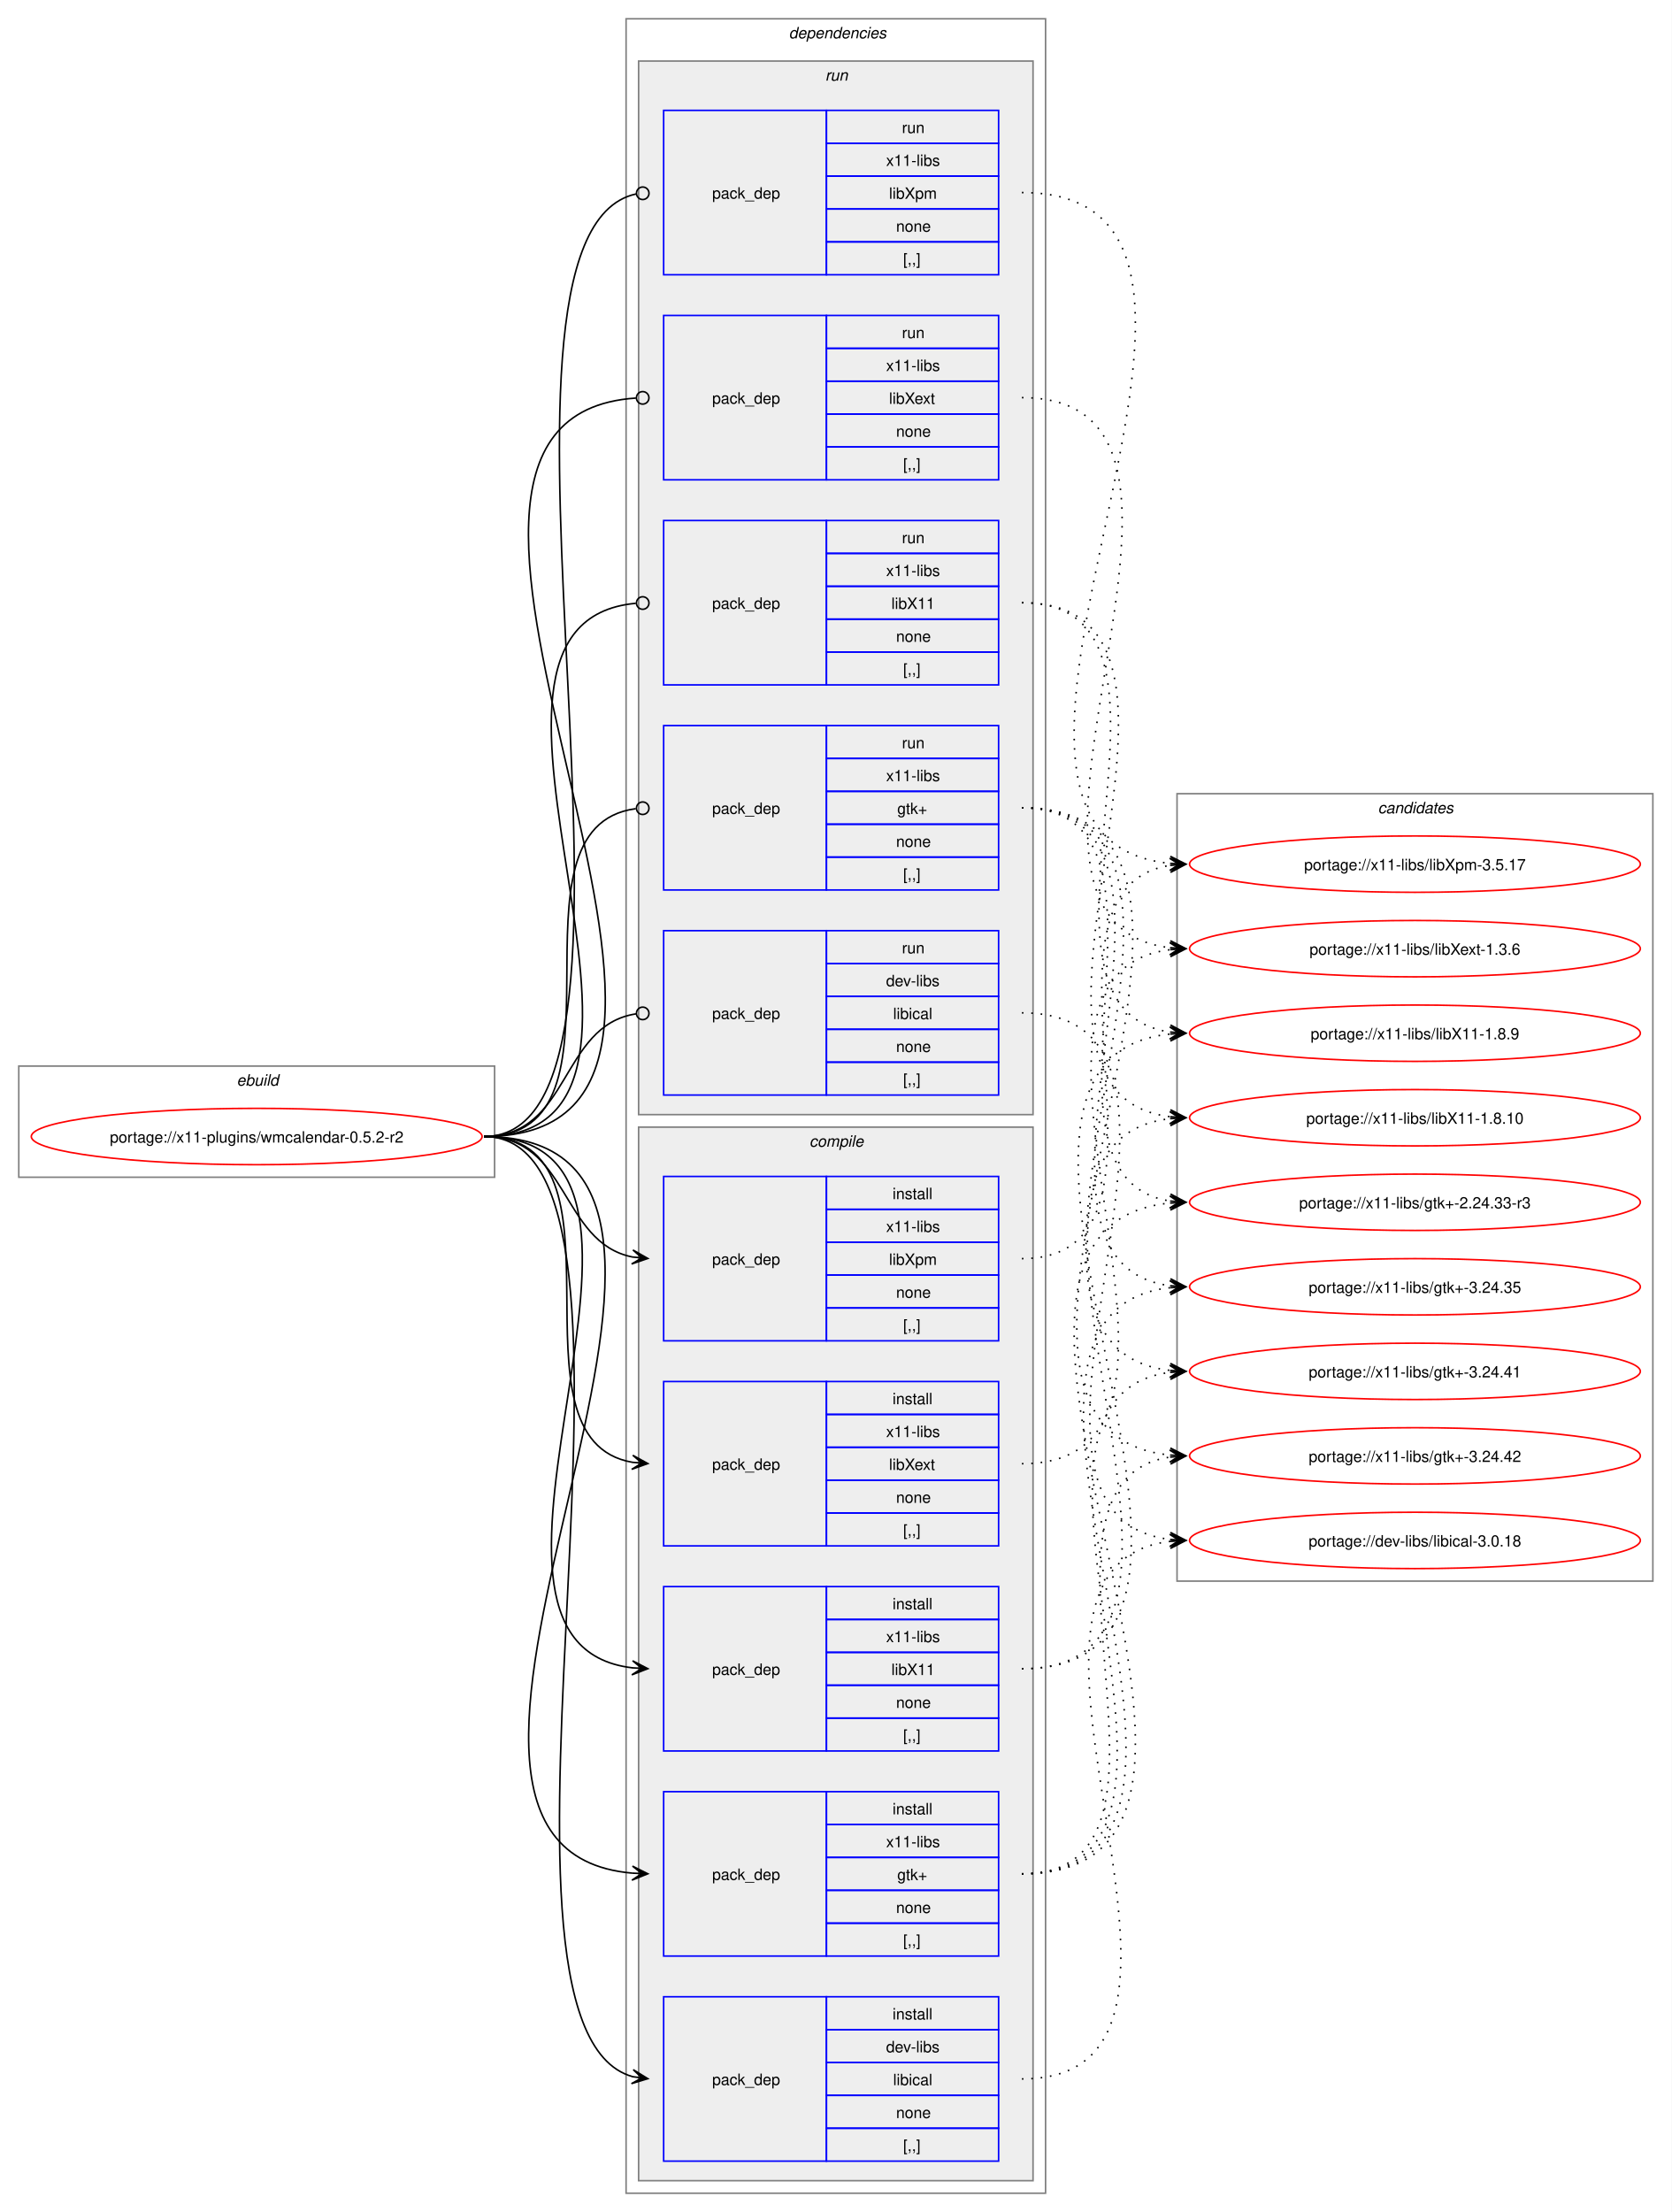
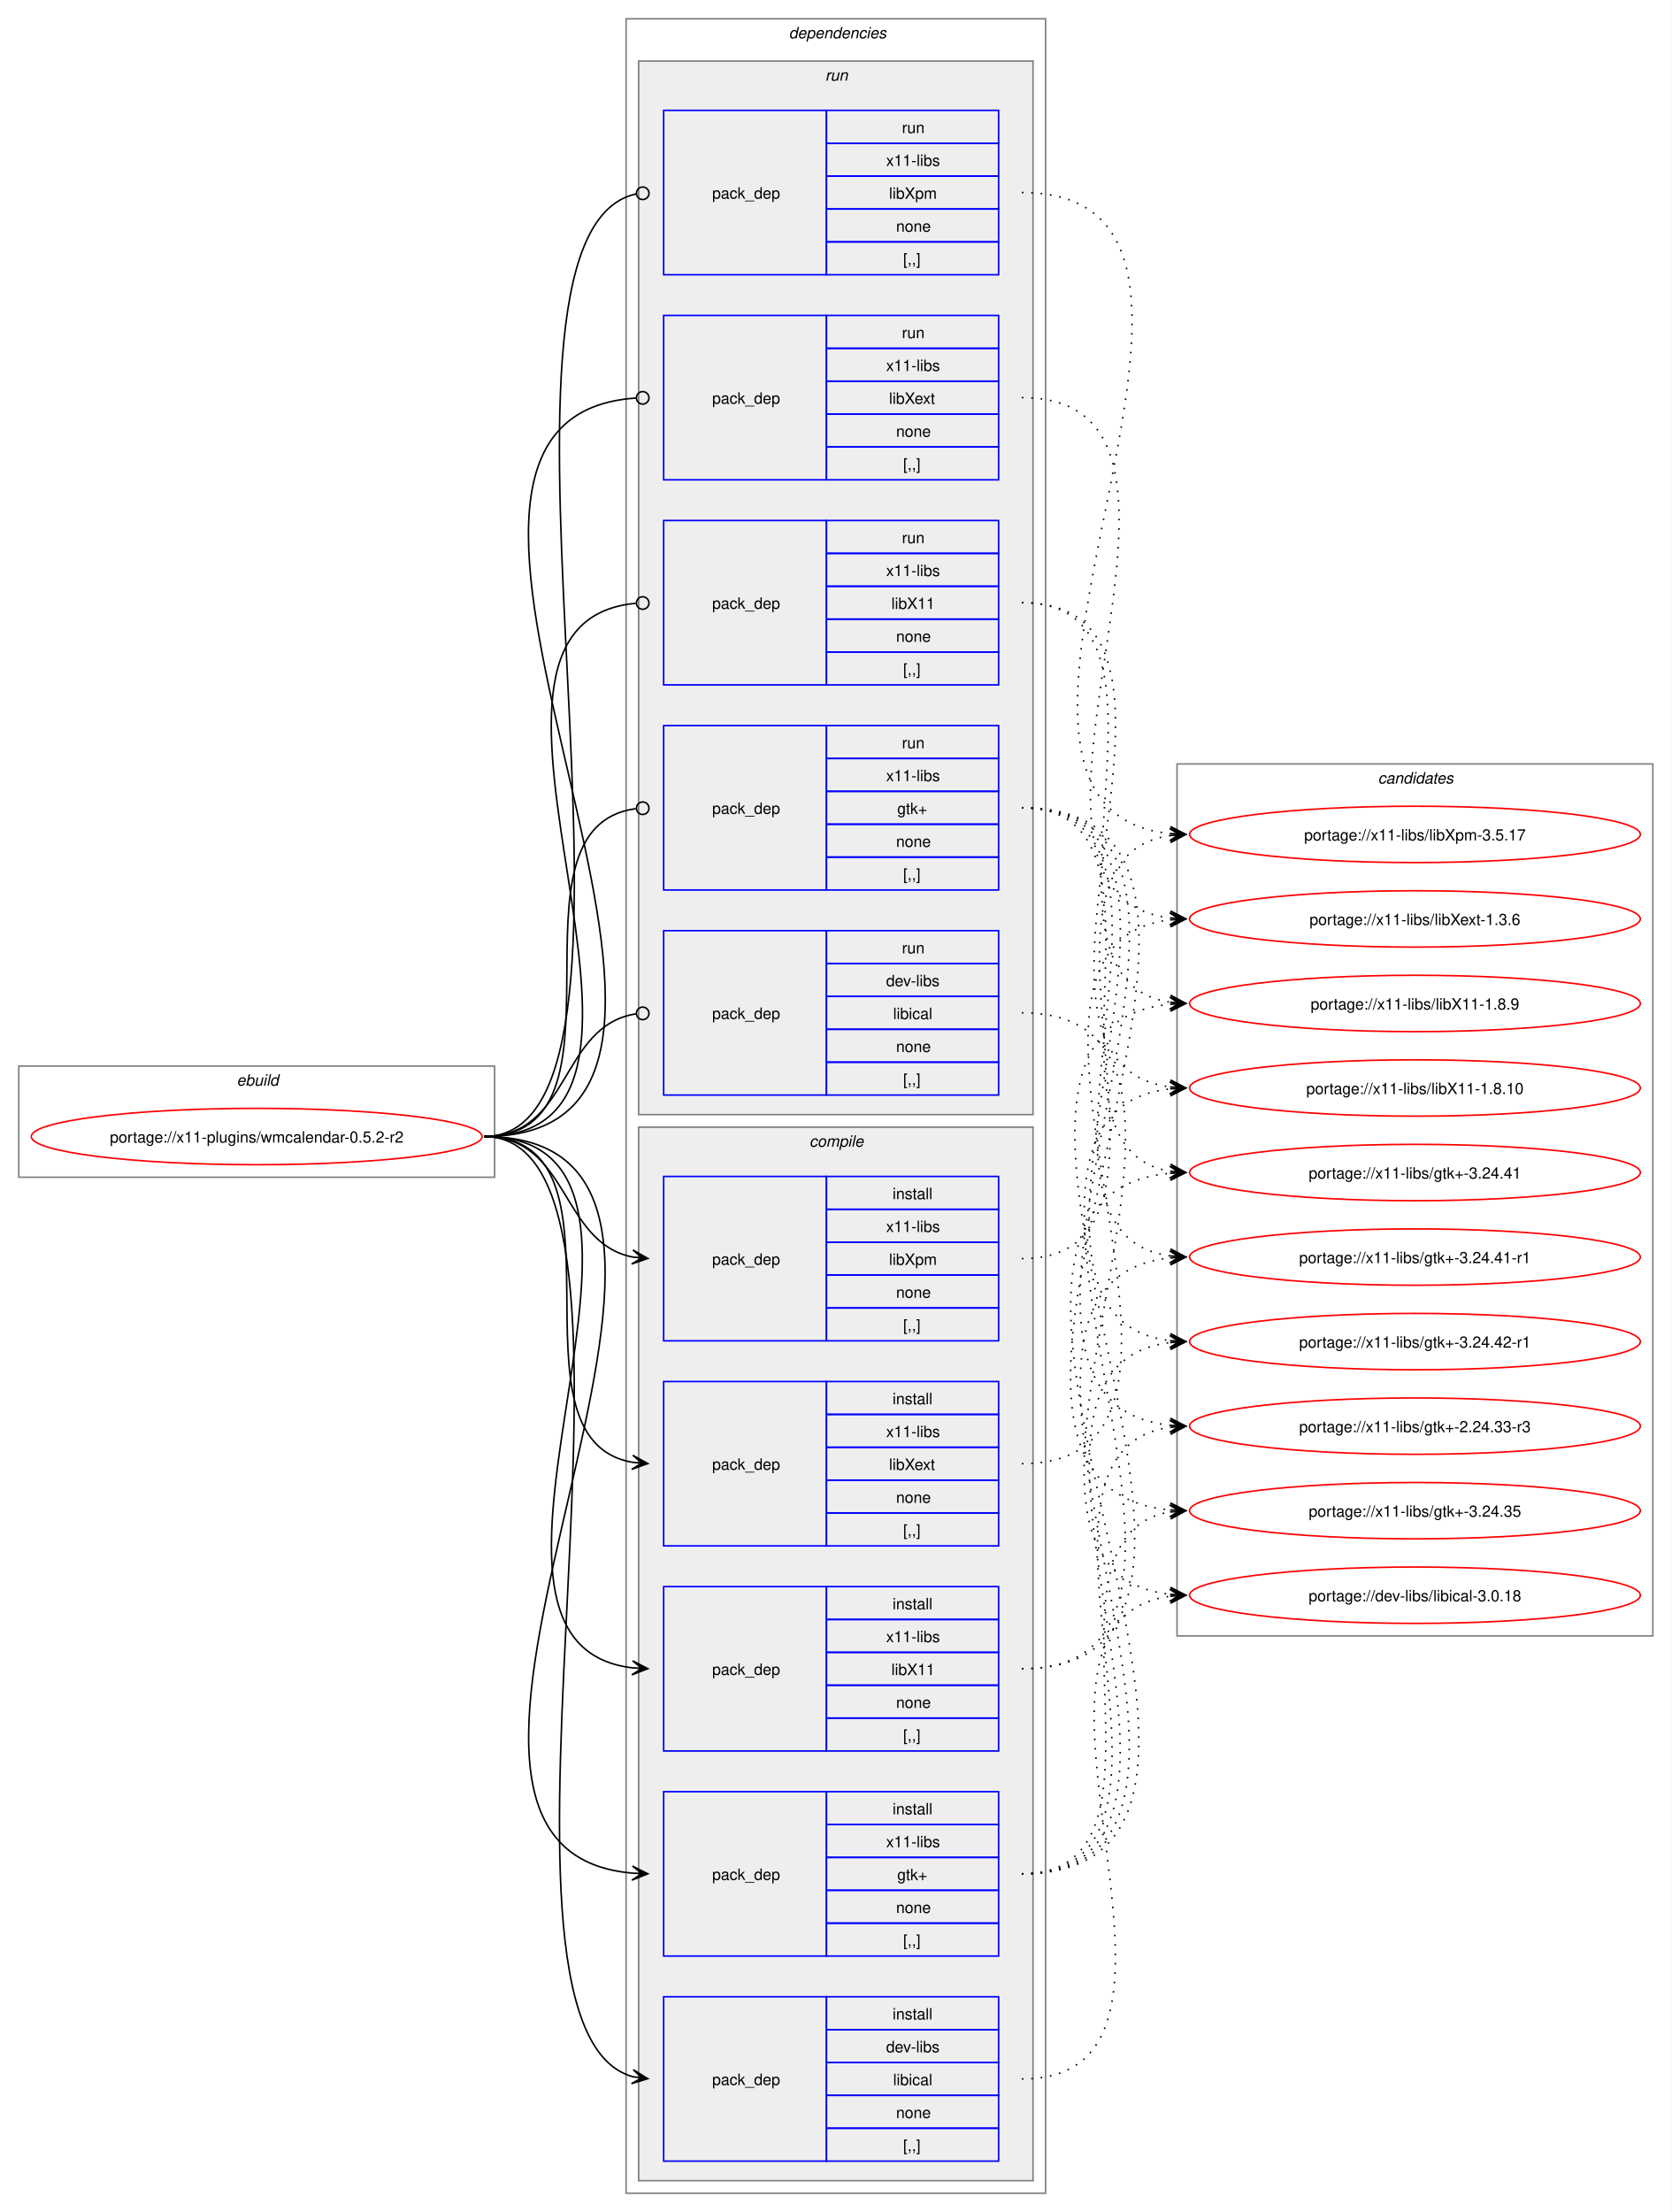
<svg xmlns="http://www.w3.org/2000/svg" xmlns:xlink="http://www.w3.org/1999/xlink" width="1068pt" height="1413pt" viewBox="0.00 0.00 1068.00 1413.00">
  <g id="graph0" class="graph" transform="scale(1 1) rotate(0) translate(4 1409)">
    <polygon fill="white" stroke="none" points="-4,4 -4,-1409 1064,-1409 1064,4 -4,4" />
    <g id="clust1" class="cluster">
      <polygon fill="none" stroke="gray" points="8,-657 8,-728 312,-728 312,-657 8,-657" />
      <text text-anchor="start" x="147.25" y="-715.5" font-family="Helvetica,sans-Serif" font-style="italic" font-size="10.00">ebuild</text>
    </g>
    <g id="clust2" class="cluster">
      <polygon fill="none" stroke="gray" points="396,-8 396,-1397 664,-1397 664,-8 396,-8" />
      <text text-anchor="start" x="500" y="-1384.5" font-family="Helvetica,sans-Serif" font-style="italic" font-size="10.00">dependencies</text>
    </g>
    <g id="clust3" class="cluster">
      <polygon fill="#eeeeee" stroke="gray" points="404,-16 404,-689 656,-689 656,-16 404,-16" />
      <text text-anchor="start" x="513.12" y="-676.5" font-family="Helvetica,sans-Serif" font-style="italic" font-size="10.00">compile</text>
    </g>
    <g id="clust10" class="cluster">
      <polygon fill="#eeeeee" stroke="gray" points="404,-697 404,-1370 656,-1370 656,-697 404,-697" />
      <text text-anchor="start" x="523.25" y="-1357.5" font-family="Helvetica,sans-Serif" font-style="italic" font-size="10.00">run</text>
    </g>
    <g id="clust16" class="cluster">
-       <polygon fill="none" stroke="gray" points="748,-399 748,-902 1052,-902 1052,-399 748,-399" />
-       <text text-anchor="start" x="876.38" y="-889.5" font-family="Helvetica,sans-Serif" font-style="italic" font-size="10.00">candidates</text>
+       <polygon fill="none" stroke="gray" points="748,-364 748,-921 1052,-921 1052,-364 748,-364" />
+       <text text-anchor="start" x="876.38" y="-908.5" font-family="Helvetica,sans-Serif" font-style="italic" font-size="10.00">candidates</text>
    </g>
    <g id="node1" class="node">
      <g id="a_node1">
        <a xlink:href="../x11-plugins/wmcalendar-0.5.2-r2.svg" xlink:title="portage://x11-plugins/wmcalendar-0.5.2-r2">
          <ellipse fill="none" stroke="red" cx="160" cy="-683" rx="144" ry="18" />
          <text text-anchor="middle" x="160" y="-679.12" font-family="Helvetica,sans-Serif" font-size="10.00">portage://x11-plugins/wmcalendar-0.5.2-r2</text>
        </a>
      </g>
    </g>
    <g id="node2" class="node">
      <polygon fill="none" stroke="blue" points="420,-28.5 420,-133.5 524,-133.5 524,-28.5 420,-28.5" />
      <text text-anchor="start" x="451" y="-77.12" font-family="Helvetica,sans-Serif" font-size="10.00">pack_dep</text>
      <polygon fill="none" stroke="blue" points="524,-112.5 524,-133.5 634,-133.5 634,-112.5 524,-112.5" />
      <text text-anchor="start" x="566.25" y="-119" font-family="Helvetica,sans-Serif" font-size="10.00">install</text>
      <polygon fill="none" stroke="blue" points="524,-91.5 524,-112.5 634,-112.5 634,-91.5 524,-91.5" />
      <text text-anchor="start" x="562.12" y="-98" font-family="Helvetica,sans-Serif" font-size="10.00">dev-libs</text>
      <polygon fill="none" stroke="blue" points="524,-70.5 524,-91.5 634,-91.5 634,-70.5 524,-70.5" />
      <text text-anchor="start" x="566.62" y="-77" font-family="Helvetica,sans-Serif" font-size="10.00">libical</text>
      <polygon fill="none" stroke="blue" points="524,-49.5 524,-70.5 634,-70.5 634,-49.5 524,-49.5" />
      <text text-anchor="start" x="568.5" y="-56" font-family="Helvetica,sans-Serif" font-size="10.00">none</text>
      <polygon fill="none" stroke="blue" points="524,-28.5 524,-49.5 634,-49.5 634,-28.5 524,-28.5" />
      <text text-anchor="start" x="573" y="-35" font-family="Helvetica,sans-Serif" font-size="10.00">[,,]</text>
    </g>
    <g id="edge1" class="edge">
      <path fill="none" stroke="black" d="M305.23,-683C437.22,-683 284.43,-114.61 400.28,-82.42" />
      <polygon fill="black" stroke="black" points="409.9,-81.16 400.57,-86.92 406.15,-81.65 399.99,-82.46 399.99,-82.46 399.99,-82.46 406.15,-81.65 399.4,-78 409.9,-81.16" />
    </g>
    <g id="node3" class="node">
      <polygon fill="none" stroke="blue" points="420,-159.5 420,-264.5 524,-264.5 524,-159.5 420,-159.5" />
      <text text-anchor="start" x="451" y="-208.12" font-family="Helvetica,sans-Serif" font-size="10.00">pack_dep</text>
      <polygon fill="none" stroke="blue" points="524,-243.5 524,-264.5 634,-264.5 634,-243.5 524,-243.5" />
      <text text-anchor="start" x="566.25" y="-250" font-family="Helvetica,sans-Serif" font-size="10.00">install</text>
      <polygon fill="none" stroke="blue" points="524,-222.5 524,-243.5 634,-243.5 634,-222.5 524,-222.5" />
      <text text-anchor="start" x="562.12" y="-229" font-family="Helvetica,sans-Serif" font-size="10.00">x11-libs</text>
      <polygon fill="none" stroke="blue" points="524,-201.5 524,-222.5 634,-222.5 634,-201.5 524,-201.5" />
      <text text-anchor="start" x="569.25" y="-208" font-family="Helvetica,sans-Serif" font-size="10.00">gtk+</text>
      <polygon fill="none" stroke="blue" points="524,-180.5 524,-201.5 634,-201.5 634,-180.5 524,-180.5" />
      <text text-anchor="start" x="568.5" y="-187" font-family="Helvetica,sans-Serif" font-size="10.00">none</text>
      <polygon fill="none" stroke="blue" points="524,-159.5 524,-180.5 634,-180.5 634,-159.5 524,-159.5" />
      <text text-anchor="start" x="573" y="-166" font-family="Helvetica,sans-Serif" font-size="10.00">[,,]</text>
    </g>
    <g id="edge2" class="edge">
      <path fill="none" stroke="black" d="M305.23,-683C515.92,-683 208.06,-228.86 400,-212.46" />
      <polygon fill="black" stroke="black" points="409.89,-212.05 400.09,-216.96 406.12,-212.2 399.9,-212.46 399.9,-212.46 399.9,-212.46 406.12,-212.2 399.72,-207.96 409.89,-212.05" />
    </g>
    <g id="node4" class="node">
      <polygon fill="none" stroke="blue" points="420,-290.5 420,-395.5 524,-395.5 524,-290.5 420,-290.5" />
      <text text-anchor="start" x="451" y="-339.12" font-family="Helvetica,sans-Serif" font-size="10.00">pack_dep</text>
      <polygon fill="none" stroke="blue" points="524,-374.5 524,-395.5 634,-395.5 634,-374.5 524,-374.5" />
      <text text-anchor="start" x="566.25" y="-381" font-family="Helvetica,sans-Serif" font-size="10.00">install</text>
      <polygon fill="none" stroke="blue" points="524,-353.5 524,-374.5 634,-374.5 634,-353.5 524,-353.5" />
      <text text-anchor="start" x="562.12" y="-360" font-family="Helvetica,sans-Serif" font-size="10.00">x11-libs</text>
      <polygon fill="none" stroke="blue" points="524,-332.5 524,-353.5 634,-353.5 634,-332.5 524,-332.5" />
      <text text-anchor="start" x="565.5" y="-339" font-family="Helvetica,sans-Serif" font-size="10.00">libX11</text>
      <polygon fill="none" stroke="blue" points="524,-311.5 524,-332.5 634,-332.5 634,-311.5 524,-311.5" />
      <text text-anchor="start" x="568.5" y="-318" font-family="Helvetica,sans-Serif" font-size="10.00">none</text>
      <polygon fill="none" stroke="blue" points="524,-290.5 524,-311.5 634,-311.5 634,-290.5 524,-290.5" />
      <text text-anchor="start" x="573" y="-297" font-family="Helvetica,sans-Serif" font-size="10.00">[,,]</text>
    </g>
    <g id="edge3" class="edge">
      <path fill="none" stroke="black" d="M305.23,-683C459.64,-683 262.91,-359.4 400.17,-343.6" />
      <polygon fill="black" stroke="black" points="409.9,-343.07 400.16,-348.11 406.12,-343.27 399.91,-343.61 399.91,-343.61 399.91,-343.61 406.12,-343.27 399.66,-339.12 409.9,-343.07" />
    </g>
    <g id="node5" class="node">
      <polygon fill="none" stroke="blue" points="420,-421.5 420,-526.5 524,-526.5 524,-421.5 420,-421.5" />
      <text text-anchor="start" x="451" y="-470.12" font-family="Helvetica,sans-Serif" font-size="10.00">pack_dep</text>
      <polygon fill="none" stroke="blue" points="524,-505.5 524,-526.5 634,-526.5 634,-505.5 524,-505.5" />
      <text text-anchor="start" x="566.25" y="-512" font-family="Helvetica,sans-Serif" font-size="10.00">install</text>
      <polygon fill="none" stroke="blue" points="524,-484.5 524,-505.5 634,-505.5 634,-484.5 524,-484.5" />
      <text text-anchor="start" x="562.12" y="-491" font-family="Helvetica,sans-Serif" font-size="10.00">x11-libs</text>
      <polygon fill="none" stroke="blue" points="524,-463.5 524,-484.5 634,-484.5 634,-463.5 524,-463.5" />
      <text text-anchor="start" x="564" y="-470" font-family="Helvetica,sans-Serif" font-size="10.00">libXext</text>
      <polygon fill="none" stroke="blue" points="524,-442.5 524,-463.5 634,-463.5 634,-442.5 524,-442.5" />
      <text text-anchor="start" x="568.5" y="-449" font-family="Helvetica,sans-Serif" font-size="10.00">none</text>
      <polygon fill="none" stroke="blue" points="524,-421.5 524,-442.5 634,-442.5 634,-421.5 524,-421.5" />
      <text text-anchor="start" x="573" y="-428" font-family="Helvetica,sans-Serif" font-size="10.00">[,,]</text>
    </g>
    <g id="edge4" class="edge">
      <path fill="none" stroke="black" d="M305.23,-683C405.4,-683 314.48,-489.62 400.09,-474.89" />
      <polygon fill="black" stroke="black" points="409.9,-474.1 400.29,-479.38 406.13,-474.4 399.93,-474.9 399.93,-474.9 399.93,-474.9 406.13,-474.4 399.57,-470.41 409.9,-474.1" />
    </g>
    <g id="node6" class="node">
      <polygon fill="none" stroke="blue" points="420,-552.5 420,-657.5 524,-657.5 524,-552.5 420,-552.5" />
      <text text-anchor="start" x="451" y="-601.12" font-family="Helvetica,sans-Serif" font-size="10.00">pack_dep</text>
      <polygon fill="none" stroke="blue" points="524,-636.5 524,-657.5 634,-657.5 634,-636.5 524,-636.5" />
      <text text-anchor="start" x="566.25" y="-643" font-family="Helvetica,sans-Serif" font-size="10.00">install</text>
      <polygon fill="none" stroke="blue" points="524,-615.5 524,-636.5 634,-636.5 634,-615.5 524,-615.5" />
      <text text-anchor="start" x="562.12" y="-622" font-family="Helvetica,sans-Serif" font-size="10.00">x11-libs</text>
      <polygon fill="none" stroke="blue" points="524,-594.5 524,-615.5 634,-615.5 634,-594.5 524,-594.5" />
      <text text-anchor="start" x="564" y="-601" font-family="Helvetica,sans-Serif" font-size="10.00">libXpm</text>
      <polygon fill="none" stroke="blue" points="524,-573.5 524,-594.5 634,-594.5 634,-573.5 524,-573.5" />
      <text text-anchor="start" x="568.5" y="-580" font-family="Helvetica,sans-Serif" font-size="10.00">none</text>
      <polygon fill="none" stroke="blue" points="524,-552.5 524,-573.5 634,-573.5 634,-552.5 524,-552.5" />
      <text text-anchor="start" x="573" y="-559" font-family="Helvetica,sans-Serif" font-size="10.00">[,,]</text>
    </g>
    <g id="edge5" class="edge">
      <path fill="none" stroke="black" d="M305.23,-683C359.69,-683 353.85,-615.3 400.06,-606.04" />
      <polygon fill="black" stroke="black" points="409.9,-605.11 400.37,-610.53 406.13,-605.47 399.94,-606.05 399.94,-606.05 399.94,-606.05 406.13,-605.47 399.52,-601.57 409.9,-605.11" />
    </g>
    <g id="node7" class="node">
      <polygon fill="none" stroke="blue" points="420,-709.5 420,-814.5 524,-814.5 524,-709.5 420,-709.5" />
      <text text-anchor="start" x="451" y="-758.12" font-family="Helvetica,sans-Serif" font-size="10.00">pack_dep</text>
      <polygon fill="none" stroke="blue" points="524,-793.5 524,-814.5 634,-814.5 634,-793.5 524,-793.5" />
      <text text-anchor="start" x="572.25" y="-800" font-family="Helvetica,sans-Serif" font-size="10.00">run</text>
      <polygon fill="none" stroke="blue" points="524,-772.5 524,-793.5 634,-793.5 634,-772.5 524,-772.5" />
      <text text-anchor="start" x="562.12" y="-779" font-family="Helvetica,sans-Serif" font-size="10.00">dev-libs</text>
      <polygon fill="none" stroke="blue" points="524,-751.5 524,-772.5 634,-772.5 634,-751.5 524,-751.5" />
      <text text-anchor="start" x="566.62" y="-758" font-family="Helvetica,sans-Serif" font-size="10.00">libical</text>
      <polygon fill="none" stroke="blue" points="524,-730.5 524,-751.5 634,-751.5 634,-730.5 524,-730.5" />
      <text text-anchor="start" x="568.5" y="-737" font-family="Helvetica,sans-Serif" font-size="10.00">none</text>
      <polygon fill="none" stroke="blue" points="524,-709.5 524,-730.5 634,-730.5 634,-709.5 524,-709.5" />
      <text text-anchor="start" x="573" y="-716" font-family="Helvetica,sans-Serif" font-size="10.00">[,,]</text>
    </g>
    <g id="edge6" class="edge">
      <path fill="none" stroke="black" d="M305.23,-683C360.85,-683 353.42,-753.89 402.39,-761.36" />
      <ellipse fill="none" stroke="black" cx="406.62" cy="-761.67" rx="4" ry="4" />
    </g>
    <g id="node8" class="node">
      <polygon fill="none" stroke="blue" points="420,-840.5 420,-945.5 524,-945.5 524,-840.5 420,-840.5" />
      <text text-anchor="start" x="451" y="-889.12" font-family="Helvetica,sans-Serif" font-size="10.00">pack_dep</text>
      <polygon fill="none" stroke="blue" points="524,-924.5 524,-945.5 634,-945.5 634,-924.5 524,-924.5" />
      <text text-anchor="start" x="572.25" y="-931" font-family="Helvetica,sans-Serif" font-size="10.00">run</text>
      <polygon fill="none" stroke="blue" points="524,-903.5 524,-924.5 634,-924.5 634,-903.5 524,-903.5" />
      <text text-anchor="start" x="562.12" y="-910" font-family="Helvetica,sans-Serif" font-size="10.00">x11-libs</text>
      <polygon fill="none" stroke="blue" points="524,-882.5 524,-903.5 634,-903.5 634,-882.5 524,-882.5" />
      <text text-anchor="start" x="569.25" y="-889" font-family="Helvetica,sans-Serif" font-size="10.00">gtk+</text>
      <polygon fill="none" stroke="blue" points="524,-861.5 524,-882.5 634,-882.5 634,-861.5 524,-861.5" />
      <text text-anchor="start" x="568.5" y="-868" font-family="Helvetica,sans-Serif" font-size="10.00">none</text>
      <polygon fill="none" stroke="blue" points="524,-840.5 524,-861.5 634,-861.5 634,-840.5 524,-840.5" />
      <text text-anchor="start" x="573" y="-847" font-family="Helvetica,sans-Serif" font-size="10.00">[,,]</text>
    </g>
    <g id="edge7" class="edge">
      <path fill="none" stroke="black" d="M305.23,-683C406.59,-683 312.64,-880.48 402.18,-892.43" />
      <ellipse fill="none" stroke="black" cx="406.62" cy="-892.72" rx="4" ry="4" />
    </g>
    <g id="node9" class="node">
      <polygon fill="none" stroke="blue" points="420,-971.5 420,-1076.5 524,-1076.5 524,-971.5 420,-971.5" />
      <text text-anchor="start" x="451" y="-1020.12" font-family="Helvetica,sans-Serif" font-size="10.00">pack_dep</text>
      <polygon fill="none" stroke="blue" points="524,-1055.5 524,-1076.5 634,-1076.5 634,-1055.5 524,-1055.5" />
      <text text-anchor="start" x="572.25" y="-1062" font-family="Helvetica,sans-Serif" font-size="10.00">run</text>
      <polygon fill="none" stroke="blue" points="524,-1034.5 524,-1055.5 634,-1055.5 634,-1034.5 524,-1034.5" />
      <text text-anchor="start" x="562.12" y="-1041" font-family="Helvetica,sans-Serif" font-size="10.00">x11-libs</text>
      <polygon fill="none" stroke="blue" points="524,-1013.5 524,-1034.5 634,-1034.5 634,-1013.5 524,-1013.5" />
      <text text-anchor="start" x="565.5" y="-1020" font-family="Helvetica,sans-Serif" font-size="10.00">libX11</text>
      <polygon fill="none" stroke="blue" points="524,-992.5 524,-1013.5 634,-1013.5 634,-992.5 524,-992.5" />
      <text text-anchor="start" x="568.5" y="-999" font-family="Helvetica,sans-Serif" font-size="10.00">none</text>
      <polygon fill="none" stroke="blue" points="524,-971.5 524,-992.5 634,-992.5 634,-971.5 524,-971.5" />
      <text text-anchor="start" x="573" y="-978" font-family="Helvetica,sans-Serif" font-size="10.00">[,,]</text>
    </g>
    <g id="edge8" class="edge">
      <path fill="none" stroke="black" d="M305.23,-683C460.83,-683 260.54,-1010.81 402.23,-1023.61" />
      <ellipse fill="none" stroke="black" cx="406.62" cy="-1023.8" rx="4" ry="4" />
    </g>
    <g id="node10" class="node">
      <polygon fill="none" stroke="blue" points="420,-1102.5 420,-1207.5 524,-1207.5 524,-1102.5 420,-1102.5" />
      <text text-anchor="start" x="451" y="-1151.12" font-family="Helvetica,sans-Serif" font-size="10.00">pack_dep</text>
      <polygon fill="none" stroke="blue" points="524,-1186.5 524,-1207.5 634,-1207.5 634,-1186.5 524,-1186.5" />
      <text text-anchor="start" x="572.25" y="-1193" font-family="Helvetica,sans-Serif" font-size="10.00">run</text>
      <polygon fill="none" stroke="blue" points="524,-1165.5 524,-1186.5 634,-1186.5 634,-1165.5 524,-1165.5" />
      <text text-anchor="start" x="562.12" y="-1172" font-family="Helvetica,sans-Serif" font-size="10.00">x11-libs</text>
      <polygon fill="none" stroke="blue" points="524,-1144.5 524,-1165.5 634,-1165.5 634,-1144.5 524,-1144.5" />
      <text text-anchor="start" x="564" y="-1151" font-family="Helvetica,sans-Serif" font-size="10.00">libXext</text>
      <polygon fill="none" stroke="blue" points="524,-1123.5 524,-1144.5 634,-1144.5 634,-1123.5 524,-1123.5" />
      <text text-anchor="start" x="568.5" y="-1130" font-family="Helvetica,sans-Serif" font-size="10.00">none</text>
      <polygon fill="none" stroke="blue" points="524,-1102.5 524,-1123.5 634,-1123.5 634,-1102.5 524,-1102.5" />
      <text text-anchor="start" x="573" y="-1109" font-family="Helvetica,sans-Serif" font-size="10.00">[,,]</text>
    </g>
    <g id="edge9" class="edge">
      <path fill="none" stroke="black" d="M305.23,-683C517.18,-683 205.19,-1141.73 402.3,-1154.72" />
      <ellipse fill="none" stroke="black" cx="406.61" cy="-1154.86" rx="4" ry="4" />
    </g>
    <g id="node11" class="node">
      <polygon fill="none" stroke="blue" points="420,-1233.5 420,-1338.5 524,-1338.5 524,-1233.5 420,-1233.5" />
      <text text-anchor="start" x="451" y="-1282.12" font-family="Helvetica,sans-Serif" font-size="10.00">pack_dep</text>
      <polygon fill="none" stroke="blue" points="524,-1317.5 524,-1338.5 634,-1338.5 634,-1317.5 524,-1317.5" />
      <text text-anchor="start" x="572.25" y="-1324" font-family="Helvetica,sans-Serif" font-size="10.00">run</text>
      <polygon fill="none" stroke="blue" points="524,-1296.5 524,-1317.5 634,-1317.5 634,-1296.5 524,-1296.5" />
      <text text-anchor="start" x="562.12" y="-1303" font-family="Helvetica,sans-Serif" font-size="10.00">x11-libs</text>
      <polygon fill="none" stroke="blue" points="524,-1275.5 524,-1296.5 634,-1296.5 634,-1275.5 524,-1275.5" />
      <text text-anchor="start" x="564" y="-1282" font-family="Helvetica,sans-Serif" font-size="10.00">libXpm</text>
      <polygon fill="none" stroke="blue" points="524,-1254.5 524,-1275.5 634,-1275.5 634,-1254.5 524,-1254.5" />
      <text text-anchor="start" x="568.5" y="-1261" font-family="Helvetica,sans-Serif" font-size="10.00">none</text>
      <polygon fill="none" stroke="blue" points="524,-1233.5 524,-1254.5 634,-1254.5 634,-1233.5 524,-1233.5" />
      <text text-anchor="start" x="573" y="-1240" font-family="Helvetica,sans-Serif" font-size="10.00">[,,]</text>
    </g>
    <g id="edge10" class="edge">
      <path fill="none" stroke="black" d="M305.23,-683C438.23,-683 282.38,-1259.22 402.4,-1285.1" />
      <ellipse fill="none" stroke="black" cx="406.64" cy="-1285.54" rx="4" ry="4" />
    </g>
    <g id="node12" class="node">
      <g id="a_node12">
        <a xlink:href="../dev-libs/libical-3.0.18.svg" xlink:title="portage://dev-libs/libical-3.0.18">
-           <ellipse fill="none" stroke="red" cx="900" cy="-425" rx="144" ry="18" />
-           <text text-anchor="middle" x="900" y="-421.12" font-family="Helvetica,sans-Serif" font-size="10.00">portage://dev-libs/libical-3.0.18</text>
+           <ellipse fill="none" stroke="red" cx="900" cy="-390" rx="144" ry="18" />
+           <text text-anchor="middle" x="900" y="-386.12" font-family="Helvetica,sans-Serif" font-size="10.00">portage://dev-libs/libical-3.0.18</text>
        </a>
      </g>
    </g>
    <g id="edge11" class="edge">
-       <path fill="none" stroke="black" stroke-dasharray="1,5" d="M648.89,-81C804.95,-81 605.03,-408.41 743.71,-424.39" />
-       <polygon fill="black" stroke="black" points="753.55,-424.93 743.32,-428.88 749.77,-424.73 743.56,-424.39 743.56,-424.39 743.56,-424.39 749.77,-424.73 743.81,-419.89 753.55,-424.93" />
+       <path fill="none" stroke="black" stroke-dasharray="1,5" d="M648.89,-81C790.09,-81 619.44,-373.33 743.58,-389.32" />
+       <polygon fill="black" stroke="black" points="753.55,-389.93 743.29,-393.81 749.77,-389.7 743.57,-389.32 743.57,-389.32 743.57,-389.32 749.77,-389.7 743.84,-384.83 753.55,-389.93" />
    </g>
    <g id="node13" class="node">
      <g id="a_node13">
-         <a xlink:href="../x11-libs/gtk+-3.24.42.svg" xlink:title="portage://x11-libs/gtk+-3.24.42">
-           <ellipse fill="none" stroke="red" cx="900" cy="-479" rx="144" ry="18" />
-           <text text-anchor="middle" x="900" y="-475.12" font-family="Helvetica,sans-Serif" font-size="10.00">portage://x11-libs/gtk+-3.24.42</text>
+         <a xlink:href="../x11-libs/gtk+-3.24.42-r1.svg" xlink:title="portage://x11-libs/gtk+-3.24.42-r1">
+           <ellipse fill="none" stroke="red" cx="900" cy="-552" rx="144" ry="18" />
+           <text text-anchor="middle" x="900" y="-548.12" font-family="Helvetica,sans-Serif" font-size="10.00">portage://x11-libs/gtk+-3.24.42-r1</text>
        </a>
      </g>
    </g>
    <g id="edge12" class="edge">
-       <path fill="none" stroke="black" stroke-dasharray="1,5" d="M648.89,-212C772.55,-212 636.18,-462.57 743.59,-478.23" />
-       <polygon fill="black" stroke="black" points="753.55,-478.92 743.27,-482.72 749.78,-478.66 743.57,-478.23 743.57,-478.23 743.57,-478.23 749.78,-478.66 743.88,-473.74 753.55,-478.92" />
+       <path fill="none" stroke="black" stroke-dasharray="1,5" d="M648.89,-212C803.29,-212 606.56,-535.6 743.82,-551.4" />
+       <polygon fill="black" stroke="black" points="753.55,-551.93 743.32,-555.88 749.77,-551.73 743.56,-551.39 743.56,-551.39 743.56,-551.39 749.77,-551.73 743.81,-546.89 753.55,-551.93" />
    </g>
    <g id="node14" class="node">
      <g id="a_node14">
-         <a xlink:href="../x11-libs/gtk+-3.24.41.svg" xlink:title="portage://x11-libs/gtk+-3.24.41">
-           <ellipse fill="none" stroke="red" cx="900" cy="-533" rx="144" ry="18" />
-           <text text-anchor="middle" x="900" y="-529.12" font-family="Helvetica,sans-Serif" font-size="10.00">portage://x11-libs/gtk+-3.24.41</text>
+         <a xlink:href="../x11-libs/gtk+-3.24.41-r1.svg" xlink:title="portage://x11-libs/gtk+-3.24.41-r1">
+           <ellipse fill="none" stroke="red" cx="900" cy="-606" rx="144" ry="18" />
+           <text text-anchor="middle" x="900" y="-602.12" font-family="Helvetica,sans-Serif" font-size="10.00">portage://x11-libs/gtk+-3.24.41-r1</text>
        </a>
      </g>
    </g>
    <g id="edge13" class="edge">
-       <path fill="none" stroke="black" stroke-dasharray="1,5" d="M648.89,-212C795.15,-212 614.56,-516.3 743.59,-532.34" />
-       <polygon fill="black" stroke="black" points="753.55,-532.93 743.3,-536.83 749.77,-532.71 743.57,-532.34 743.57,-532.34 743.57,-532.34 749.77,-532.71 743.83,-527.85 753.55,-532.93" />
+       <path fill="none" stroke="black" stroke-dasharray="1,5" d="M648.89,-212C826.32,-212 584.27,-589.25 743.68,-605.46" />
+       <polygon fill="black" stroke="black" points="753.55,-605.94 743.34,-609.95 749.77,-605.76 743.56,-605.46 743.56,-605.46 743.56,-605.46 749.77,-605.76 743.78,-600.96 753.55,-605.94" />
    </g>
    <g id="node15" class="node">
      <g id="a_node15">
-         <a xlink:href="../x11-libs/gtk+-3.24.35.svg" xlink:title="portage://x11-libs/gtk+-3.24.35">
-           <ellipse fill="none" stroke="red" cx="900" cy="-587" rx="144" ry="18" />
-           <text text-anchor="middle" x="900" y="-583.12" font-family="Helvetica,sans-Serif" font-size="10.00">portage://x11-libs/gtk+-3.24.35</text>
+         <a xlink:href="../x11-libs/gtk+-3.24.41.svg" xlink:title="portage://x11-libs/gtk+-3.24.41">
+           <ellipse fill="none" stroke="red" cx="900" cy="-660" rx="144" ry="18" />
+           <text text-anchor="middle" x="900" y="-656.12" font-family="Helvetica,sans-Serif" font-size="10.00">portage://x11-libs/gtk+-3.24.41</text>
        </a>
      </g>
    </g>
    <g id="edge14" class="edge">
-       <path fill="none" stroke="black" stroke-dasharray="1,5" d="M648.89,-212C818.18,-212 592.18,-570.34 743.71,-586.44" />
-       <polygon fill="black" stroke="black" points="753.55,-586.94 743.33,-590.93 749.77,-586.75 743.56,-586.43 743.56,-586.43 743.56,-586.43 749.77,-586.75 743.79,-581.94 753.55,-586.94" />
+       <path fill="none" stroke="black" stroke-dasharray="1,5" d="M648.89,-212C849.59,-212 561.54,-643.1 743.62,-659.52" />
+       <polygon fill="black" stroke="black" points="753.55,-659.95 743.36,-664.01 749.77,-659.78 743.56,-659.52 743.56,-659.52 743.56,-659.52 749.77,-659.78 743.75,-655.02 753.55,-659.95" />
    </g>
    <g id="node16" class="node">
      <g id="a_node16">
-         <a xlink:href="../x11-libs/gtk+-2.24.33-r3.svg" xlink:title="portage://x11-libs/gtk+-2.24.33-r3">
-           <ellipse fill="none" stroke="red" cx="900" cy="-641" rx="144" ry="18" />
-           <text text-anchor="middle" x="900" y="-637.12" font-family="Helvetica,sans-Serif" font-size="10.00">portage://x11-libs/gtk+-2.24.33-r3</text>
+         <a xlink:href="../x11-libs/gtk+-3.24.35.svg" xlink:title="portage://x11-libs/gtk+-3.24.35">
+           <ellipse fill="none" stroke="red" cx="900" cy="-444" rx="144" ry="18" />
+           <text text-anchor="middle" x="900" y="-440.12" font-family="Helvetica,sans-Serif" font-size="10.00">portage://x11-libs/gtk+-3.24.35</text>
        </a>
      </g>
    </g>
    <g id="edge15" class="edge">
-       <path fill="none" stroke="black" stroke-dasharray="1,5" d="M648.89,-212C841.44,-212 569.4,-624.41 743.8,-640.52" />
-       <polygon fill="black" stroke="black" points="753.55,-640.95 743.36,-645 749.77,-640.78 743.56,-640.5 743.56,-640.5 743.56,-640.5 749.77,-640.78 743.76,-636.01 753.55,-640.95" />
+       <path fill="none" stroke="black" stroke-dasharray="1,5" d="M648.89,-212C758.24,-212 649.63,-427.97 743.66,-443.16" />
+       <polygon fill="black" stroke="black" points="753.55,-443.91 743.24,-447.64 749.78,-443.62 743.58,-443.15 743.58,-443.15 743.58,-443.15 749.78,-443.62 743.92,-438.67 753.55,-443.91" />
    </g>
    <g id="node17" class="node">
      <g id="a_node17">
-         <a xlink:href="../x11-libs/libX11-1.8.10.svg" xlink:title="portage://x11-libs/libX11-1.8.10">
-           <ellipse fill="none" stroke="red" cx="900" cy="-695" rx="144" ry="18" />
-           <text text-anchor="middle" x="900" y="-691.12" font-family="Helvetica,sans-Serif" font-size="10.00">portage://x11-libs/libX11-1.8.10</text>
+         <a xlink:href="../x11-libs/gtk+-2.24.33-r3.svg" xlink:title="portage://x11-libs/gtk+-2.24.33-r3">
+           <ellipse fill="none" stroke="red" cx="900" cy="-498" rx="144" ry="18" />
+           <text text-anchor="middle" x="900" y="-494.12" font-family="Helvetica,sans-Serif" font-size="10.00">portage://x11-libs/gtk+-2.24.33-r3</text>
        </a>
      </g>
    </g>
    <g id="edge16" class="edge">
-       <path fill="none" stroke="black" stroke-dasharray="1,5" d="M648.89,-343C808.43,-343 601.54,-678.69 743.9,-694.43" />
-       <polygon fill="black" stroke="black" points="753.55,-694.94 743.33,-698.9 749.77,-694.74 743.56,-694.41 743.56,-694.41 743.56,-694.41 749.77,-694.74 743.8,-689.92 753.55,-694.94" />
+       <path fill="none" stroke="black" stroke-dasharray="1,5" d="M648.89,-212C780.46,-212 628.65,-481.49 743.61,-497.28" />
+       <polygon fill="black" stroke="black" points="753.55,-497.92 743.28,-501.77 749.78,-497.68 743.57,-497.28 743.57,-497.28 743.57,-497.28 749.78,-497.68 743.86,-492.78 753.55,-497.92" />
    </g>
    <g id="node18" class="node">
      <g id="a_node18">
-         <a xlink:href="../x11-libs/libX11-1.8.9.svg" xlink:title="portage://x11-libs/libX11-1.8.9">
-           <ellipse fill="none" stroke="red" cx="900" cy="-749" rx="144" ry="18" />
-           <text text-anchor="middle" x="900" y="-745.12" font-family="Helvetica,sans-Serif" font-size="10.00">portage://x11-libs/libX11-1.8.9</text>
+         <a xlink:href="../x11-libs/libX11-1.8.10.svg" xlink:title="portage://x11-libs/libX11-1.8.10">
+           <ellipse fill="none" stroke="red" cx="900" cy="-714" rx="144" ry="18" />
+           <text text-anchor="middle" x="900" y="-710.12" font-family="Helvetica,sans-Serif" font-size="10.00">portage://x11-libs/libX11-1.8.10</text>
        </a>
      </g>
    </g>
    <g id="edge17" class="edge">
-       <path fill="none" stroke="black" stroke-dasharray="1,5" d="M648.89,-343C831.54,-343 579.05,-732.52 743.86,-748.49" />
-       <polygon fill="black" stroke="black" points="753.55,-748.94 743.35,-752.98 749.77,-748.77 743.56,-748.48 743.56,-748.48 743.56,-748.48 749.77,-748.77 743.77,-743.99 753.55,-748.94" />
+       <path fill="none" stroke="black" stroke-dasharray="1,5" d="M648.89,-343C816.51,-343 593.74,-697.52 743.82,-713.45" />
+       <polygon fill="black" stroke="black" points="753.55,-713.94 743.33,-717.93 749.77,-713.75 743.56,-713.43 743.56,-713.43 743.56,-713.43 749.77,-713.75 743.79,-708.94 753.55,-713.94" />
    </g>
    <g id="node19" class="node">
      <g id="a_node19">
-         <a xlink:href="../x11-libs/libXext-1.3.6.svg" xlink:title="portage://x11-libs/libXext-1.3.6">
-           <ellipse fill="none" stroke="red" cx="900" cy="-803" rx="144" ry="18" />
-           <text text-anchor="middle" x="900" y="-799.12" font-family="Helvetica,sans-Serif" font-size="10.00">portage://x11-libs/libXext-1.3.6</text>
+         <a xlink:href="../x11-libs/libX11-1.8.9.svg" xlink:title="portage://x11-libs/libX11-1.8.9">
+           <ellipse fill="none" stroke="red" cx="900" cy="-768" rx="144" ry="18" />
+           <text text-anchor="middle" x="900" y="-764.12" font-family="Helvetica,sans-Serif" font-size="10.00">portage://x11-libs/libX11-1.8.9</text>
        </a>
      </g>
    </g>
    <g id="edge18" class="edge">
-       <path fill="none" stroke="black" stroke-dasharray="1,5" d="M648.89,-474C798.6,-474 611.15,-786.51 743.74,-802.37" />
-       <polygon fill="black" stroke="black" points="753.55,-802.93 743.31,-806.86 749.77,-802.72 743.57,-802.36 743.57,-802.36 743.57,-802.36 749.77,-802.72 743.82,-797.87 753.55,-802.93" />
+       <path fill="none" stroke="black" stroke-dasharray="1,5" d="M648.89,-343C839.65,-343 571.26,-751.15 743.64,-767.5" />
+       <polygon fill="black" stroke="black" points="753.55,-767.94 743.35,-771.99 749.77,-767.77 743.56,-767.49 743.56,-767.49 743.56,-767.49 749.77,-767.77 743.76,-763 753.55,-767.94" />
    </g>
    <g id="node20" class="node">
      <g id="a_node20">
+         <a xlink:href="../x11-libs/libXext-1.3.6.svg" xlink:title="portage://x11-libs/libXext-1.3.6">
+           <ellipse fill="none" stroke="red" cx="900" cy="-822" rx="144" ry="18" />
+           <text text-anchor="middle" x="900" y="-818.12" font-family="Helvetica,sans-Serif" font-size="10.00">portage://x11-libs/libXext-1.3.6</text>
+         </a>
+       </g>
+     </g>
+     <g id="edge19" class="edge">
+       <path fill="none" stroke="black" stroke-dasharray="1,5" d="M648.89,-474C806.61,-474 603.49,-805.22 743.59,-821.39" />
+       <polygon fill="black" stroke="black" points="753.55,-821.93 743.32,-825.88 749.77,-821.73 743.56,-821.39 743.56,-821.39 743.56,-821.39 749.77,-821.73 743.81,-816.89 753.55,-821.93" />
+     </g>
+     <g id="node21" class="node">
+       <g id="a_node21">
        <a xlink:href="../x11-libs/libXpm-3.5.17.svg" xlink:title="portage://x11-libs/libXpm-3.5.17">
-           <ellipse fill="none" stroke="red" cx="900" cy="-857" rx="144" ry="18" />
-           <text text-anchor="middle" x="900" y="-853.12" font-family="Helvetica,sans-Serif" font-size="10.00">portage://x11-libs/libXpm-3.5.17</text>
-         </a>
-       </g>
-     </g>
-     <g id="edge19" class="edge">
-       <path fill="none" stroke="black" stroke-dasharray="1,5" d="M648.89,-605C766.46,-605 641.85,-841.02 743.81,-856.23" />
-       <polygon fill="black" stroke="black" points="753.55,-856.91 743.26,-860.7 749.78,-856.65 743.57,-856.22 743.57,-856.22 743.57,-856.22 749.78,-856.65 743.89,-851.73 753.55,-856.91" />
+           <ellipse fill="none" stroke="red" cx="900" cy="-876" rx="144" ry="18" />
+           <text text-anchor="middle" x="900" y="-872.12" font-family="Helvetica,sans-Serif" font-size="10.00">portage://x11-libs/libXpm-3.5.17</text>
+         </a>
+       </g>
    </g>
    <g id="edge20" class="edge">
-       <path fill="none" stroke="black" stroke-dasharray="1,5" d="M648.89,-762C802.05,-762 607.71,-441.25 743.91,-425.59" />
-       <polygon fill="black" stroke="black" points="753.55,-425.07 743.81,-430.11 749.77,-425.27 743.56,-425.61 743.56,-425.61 743.56,-425.61 749.77,-425.27 743.32,-421.12 753.55,-425.07" />
+       <path fill="none" stroke="black" stroke-dasharray="1,5" d="M648.89,-605C774.28,-605 634.44,-859.84 743.78,-875.27" />
+       <polygon fill="black" stroke="black" points="753.55,-875.92 743.27,-879.75 749.78,-875.67 743.57,-875.26 743.57,-875.26 743.57,-875.26 749.78,-875.67 743.87,-870.77 753.55,-875.92" />
    </g>
    <g id="edge21" class="edge">
-       <path fill="none" stroke="black" stroke-dasharray="1,5" d="M648.89,-893C834.92,-893 575.89,-495.81 743.66,-479.52" />
-       <polygon fill="black" stroke="black" points="753.55,-479.06 743.77,-484.02 749.77,-479.23 743.56,-479.52 743.56,-479.52 743.56,-479.52 749.77,-479.23 743.35,-475.02 753.55,-479.06" />
+       <path fill="none" stroke="black" stroke-dasharray="1,5" d="M648.89,-762C816.93,-762 593.35,-406.52 743.79,-390.55" />
+       <polygon fill="black" stroke="black" points="753.55,-390.06 743.79,-395.06 749.77,-390.25 743.56,-390.57 743.56,-390.57 743.56,-390.57 749.77,-390.25 743.33,-386.07 753.55,-390.06" />
    </g>
    <g id="edge22" class="edge">
-       <path fill="none" stroke="black" stroke-dasharray="1,5" d="M648.89,-893C811.76,-893 598.44,-549.68 743.68,-533.58" />
-       <polygon fill="black" stroke="black" points="753.55,-533.06 743.8,-538.08 749.77,-533.26 743.56,-533.59 743.56,-533.59 743.56,-533.59 749.77,-533.26 743.33,-529.1 753.55,-533.06" />
+       <path fill="none" stroke="black" stroke-dasharray="1,5" d="M648.89,-893C803.71,-893 606.18,-568.45 743.79,-552.6" />
+       <polygon fill="black" stroke="black" points="753.55,-552.07 743.81,-557.11 749.77,-552.27 743.56,-552.61 743.56,-552.61 743.56,-552.61 749.77,-552.27 743.32,-548.12 753.55,-552.07" />
    </g>
    <g id="edge23" class="edge">
-       <path fill="none" stroke="black" stroke-dasharray="1,5" d="M648.89,-893C788.86,-893 620.56,-603.51 743.68,-587.67" />
-       <polygon fill="black" stroke="black" points="753.55,-587.07 743.84,-592.17 749.77,-587.3 743.57,-587.68 743.57,-587.68 743.57,-587.68 749.77,-587.3 743.29,-583.19 753.55,-587.07" />
+       <path fill="none" stroke="black" stroke-dasharray="1,5" d="M648.89,-893C780.86,-893 628.28,-622.57 743.58,-606.72" />
+       <polygon fill="black" stroke="black" points="753.55,-606.08 743.86,-611.22 749.78,-606.32 743.57,-606.73 743.57,-606.73 743.57,-606.73 749.78,-606.32 743.28,-602.23 753.55,-606.08" />
    </g>
    <g id="edge24" class="edge">
-       <path fill="none" stroke="black" stroke-dasharray="1,5" d="M648.89,-893C766.46,-893 641.85,-656.98 743.81,-641.77" />
-       <polygon fill="black" stroke="black" points="753.55,-641.09 743.89,-646.27 749.78,-641.35 743.57,-641.78 743.57,-641.78 743.57,-641.78 749.78,-641.35 743.26,-637.3 753.55,-641.09" />
+       <path fill="none" stroke="black" stroke-dasharray="1,5" d="M648.89,-893C758.63,-893 649.28,-676.09 743.62,-660.84" />
+       <polygon fill="black" stroke="black" points="753.55,-660.09 743.92,-665.33 749.78,-660.38 743.58,-660.85 743.58,-660.85 743.58,-660.85 749.78,-660.38 743.24,-656.36 753.55,-660.09" />
    </g>
    <g id="edge25" class="edge">
-       <path fill="none" stroke="black" stroke-dasharray="1,5" d="M648.89,-1024C798.6,-1024 611.15,-711.49 743.74,-695.63" />
-       <polygon fill="black" stroke="black" points="753.55,-695.07 743.82,-700.13 749.77,-695.28 743.57,-695.64 743.57,-695.64 743.57,-695.64 749.77,-695.28 743.31,-691.14 753.55,-695.07" />
+       <path fill="none" stroke="black" stroke-dasharray="1,5" d="M648.89,-893C850.01,-893 561.14,-460.94 743.6,-444.48" />
+       <polygon fill="black" stroke="black" points="753.55,-444.05 743.75,-448.98 749.77,-444.22 743.56,-444.48 743.56,-444.48 743.56,-444.48 749.77,-444.22 743.36,-439.99 753.55,-444.05" />
    </g>
    <g id="edge26" class="edge">
-       <path fill="none" stroke="black" stroke-dasharray="1,5" d="M648.89,-1024C775.89,-1024 632.98,-765.4 743.64,-749.74" />
-       <polygon fill="black" stroke="black" points="753.55,-749.08 743.87,-754.24 749.78,-749.33 743.57,-749.75 743.57,-749.75 743.57,-749.75 749.78,-749.33 743.27,-745.26 753.55,-749.08" />
+       <path fill="none" stroke="black" stroke-dasharray="1,5" d="M648.89,-893C826.74,-893 583.88,-514.79 743.65,-498.54" />
+       <polygon fill="black" stroke="black" points="753.55,-498.06 743.78,-503.04 749.77,-498.24 743.56,-498.54 743.56,-498.54 743.56,-498.54 749.77,-498.24 743.34,-494.05 753.55,-498.06" />
    </g>
    <g id="edge27" class="edge">
-       <path fill="none" stroke="black" stroke-dasharray="1,5" d="M648.89,-1155C808.43,-1155 601.54,-819.31 743.9,-803.57" />
-       <polygon fill="black" stroke="black" points="753.55,-803.06 743.8,-808.08 749.77,-803.26 743.56,-803.59 743.56,-803.59 743.56,-803.59 749.77,-803.26 743.33,-799.1 753.55,-803.06" />
+       <path fill="none" stroke="black" stroke-dasharray="1,5" d="M648.89,-1024C790.64,-1024 618.72,-730.13 743.93,-714.64" />
+       <polygon fill="black" stroke="black" points="753.55,-714.07 743.83,-719.15 749.77,-714.29 743.57,-714.66 743.57,-714.66 743.57,-714.66 749.77,-714.29 743.3,-710.16 753.55,-714.07" />
    </g>
    <g id="edge28" class="edge">
-       <path fill="none" stroke="black" stroke-dasharray="1,5" d="M648.89,-1286C841.44,-1286 569.4,-873.59 743.8,-857.48" />
-       <polygon fill="black" stroke="black" points="753.55,-857.05 743.76,-861.99 749.77,-857.22 743.56,-857.5 743.56,-857.5 743.56,-857.5 749.77,-857.22 743.36,-853 753.55,-857.05" />
+       <path fill="none" stroke="black" stroke-dasharray="1,5" d="M648.89,-1024C768.04,-1024 640.41,-784.23 743.67,-768.78" />
+       <polygon fill="black" stroke="black" points="753.55,-768.09 743.89,-773.28 749.78,-768.35 743.57,-768.79 743.57,-768.79 743.57,-768.79 749.78,-768.35 743.26,-764.3 753.55,-768.09" />
+     </g>
+     <g id="edge29" class="edge">
+       <path fill="none" stroke="black" stroke-dasharray="1,5" d="M648.89,-1155C800.25,-1155 609.63,-838.7 743.62,-822.63" />
+       <polygon fill="black" stroke="black" points="753.55,-822.07 743.82,-827.13 749.77,-822.28 743.57,-822.64 743.57,-822.64 743.57,-822.64 749.77,-822.28 743.31,-818.14 753.55,-822.07" />
+     </g>
+     <g id="edge30" class="edge">
+       <path fill="none" stroke="black" stroke-dasharray="1,5" d="M648.89,-1286C833.23,-1286 577.47,-892.64 743.76,-876.51" />
+       <polygon fill="black" stroke="black" points="753.55,-876.06 743.77,-881.01 749.77,-876.23 743.56,-876.52 743.56,-876.52 743.56,-876.52 749.77,-876.23 743.35,-872.02 753.55,-876.06" />
    </g>
  </g>
</svg>
